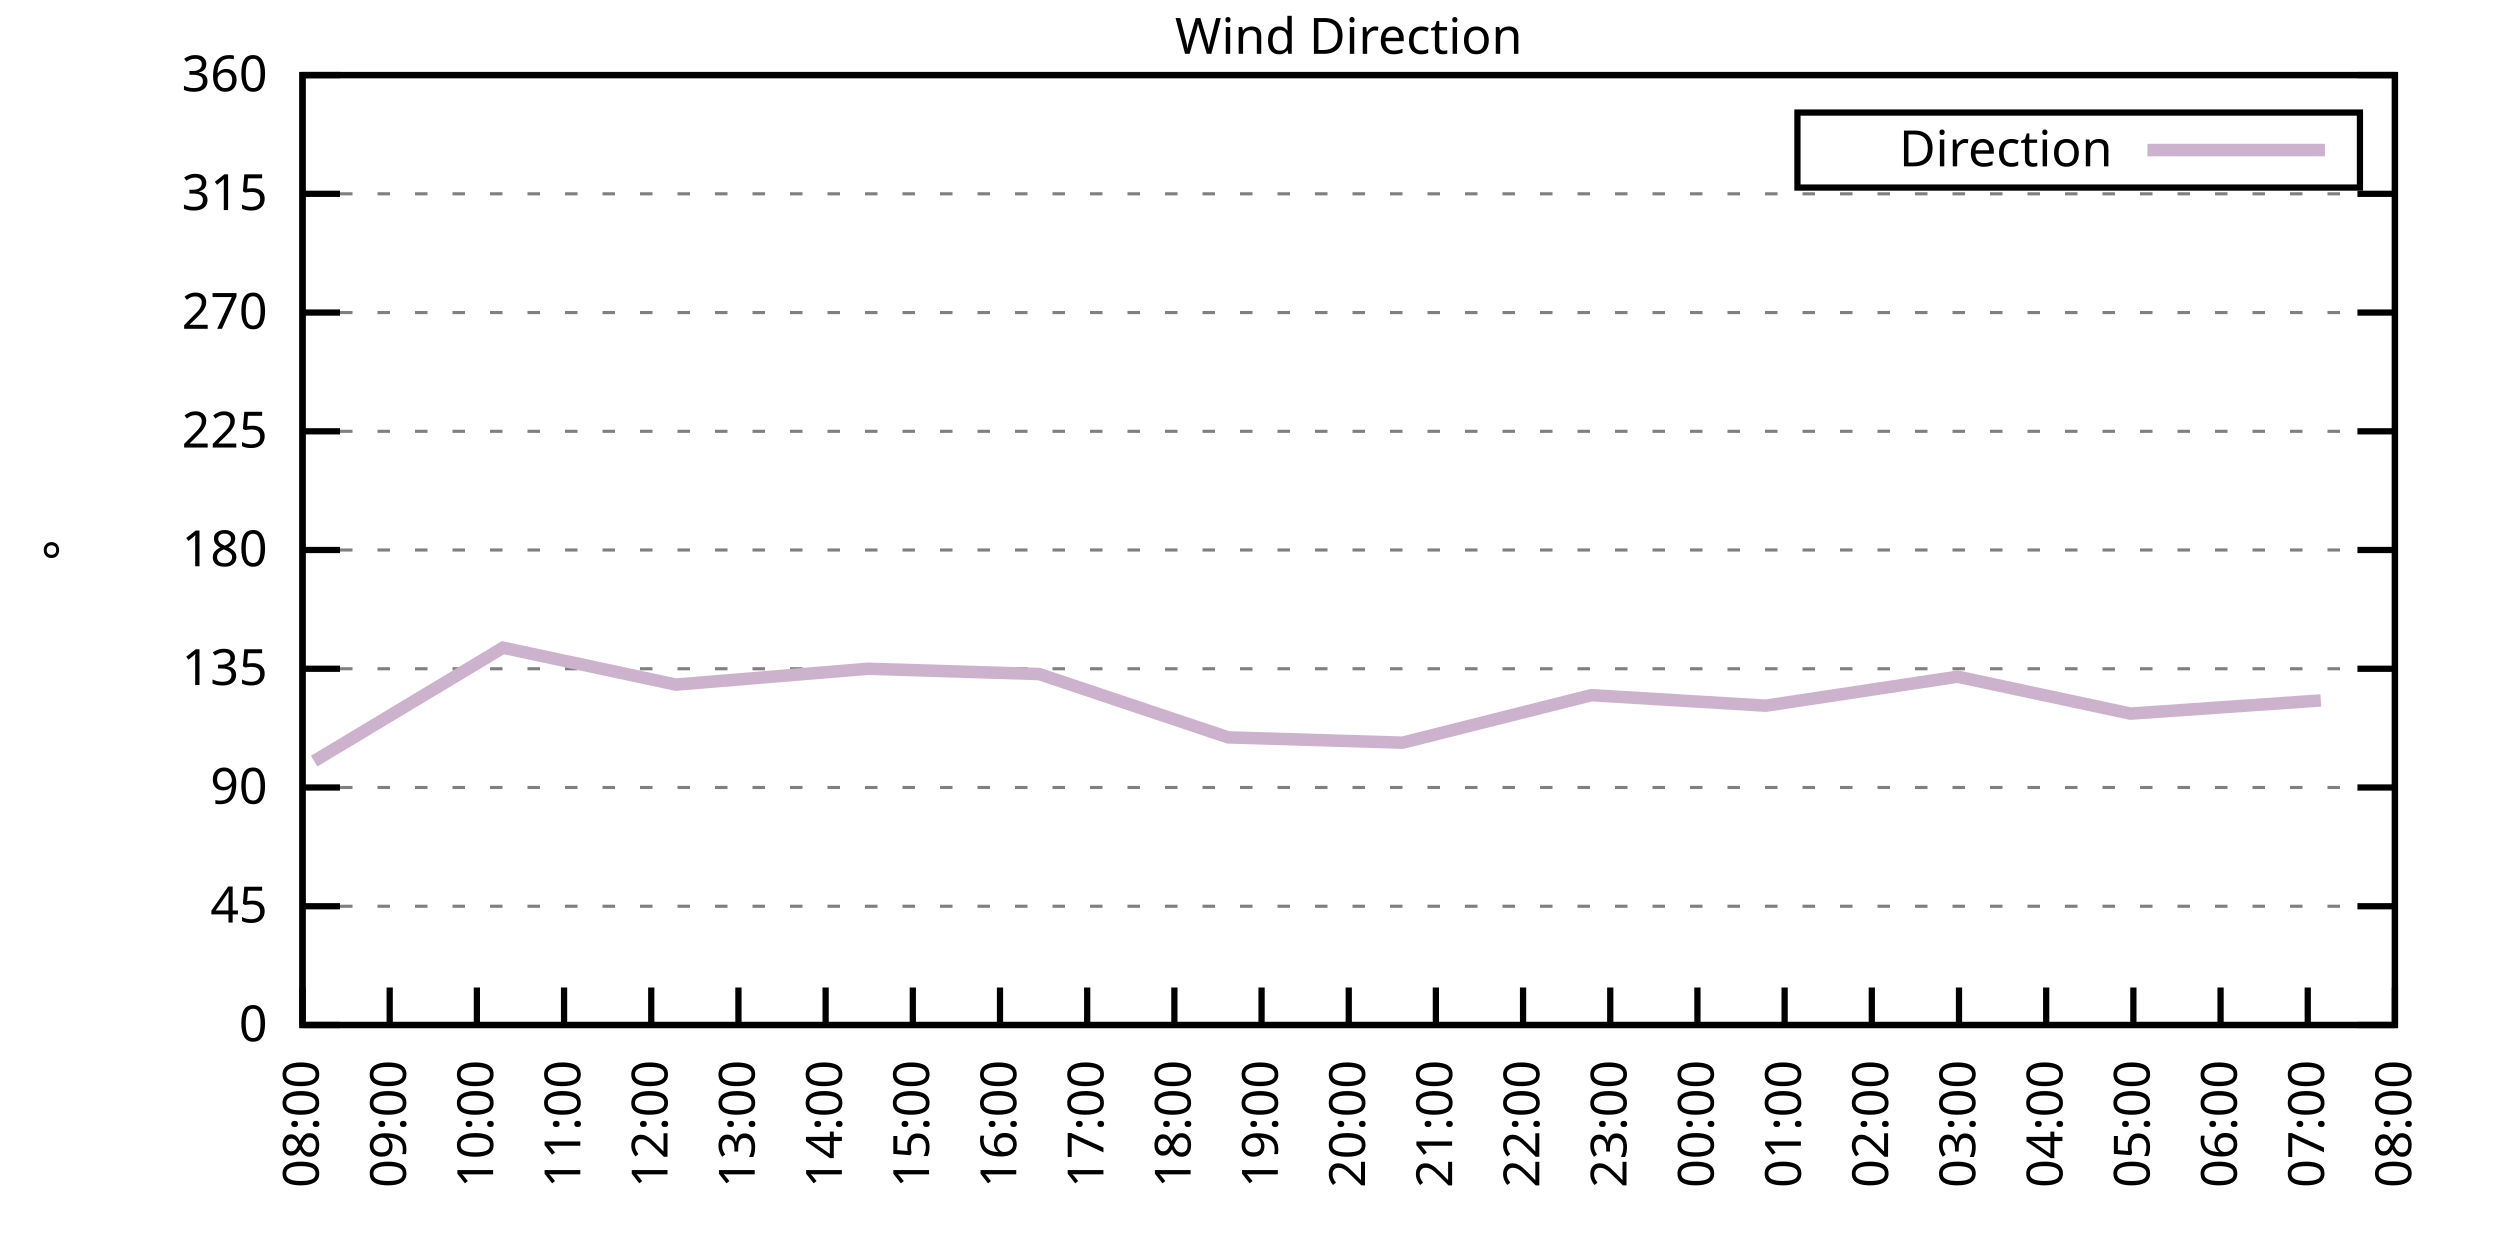
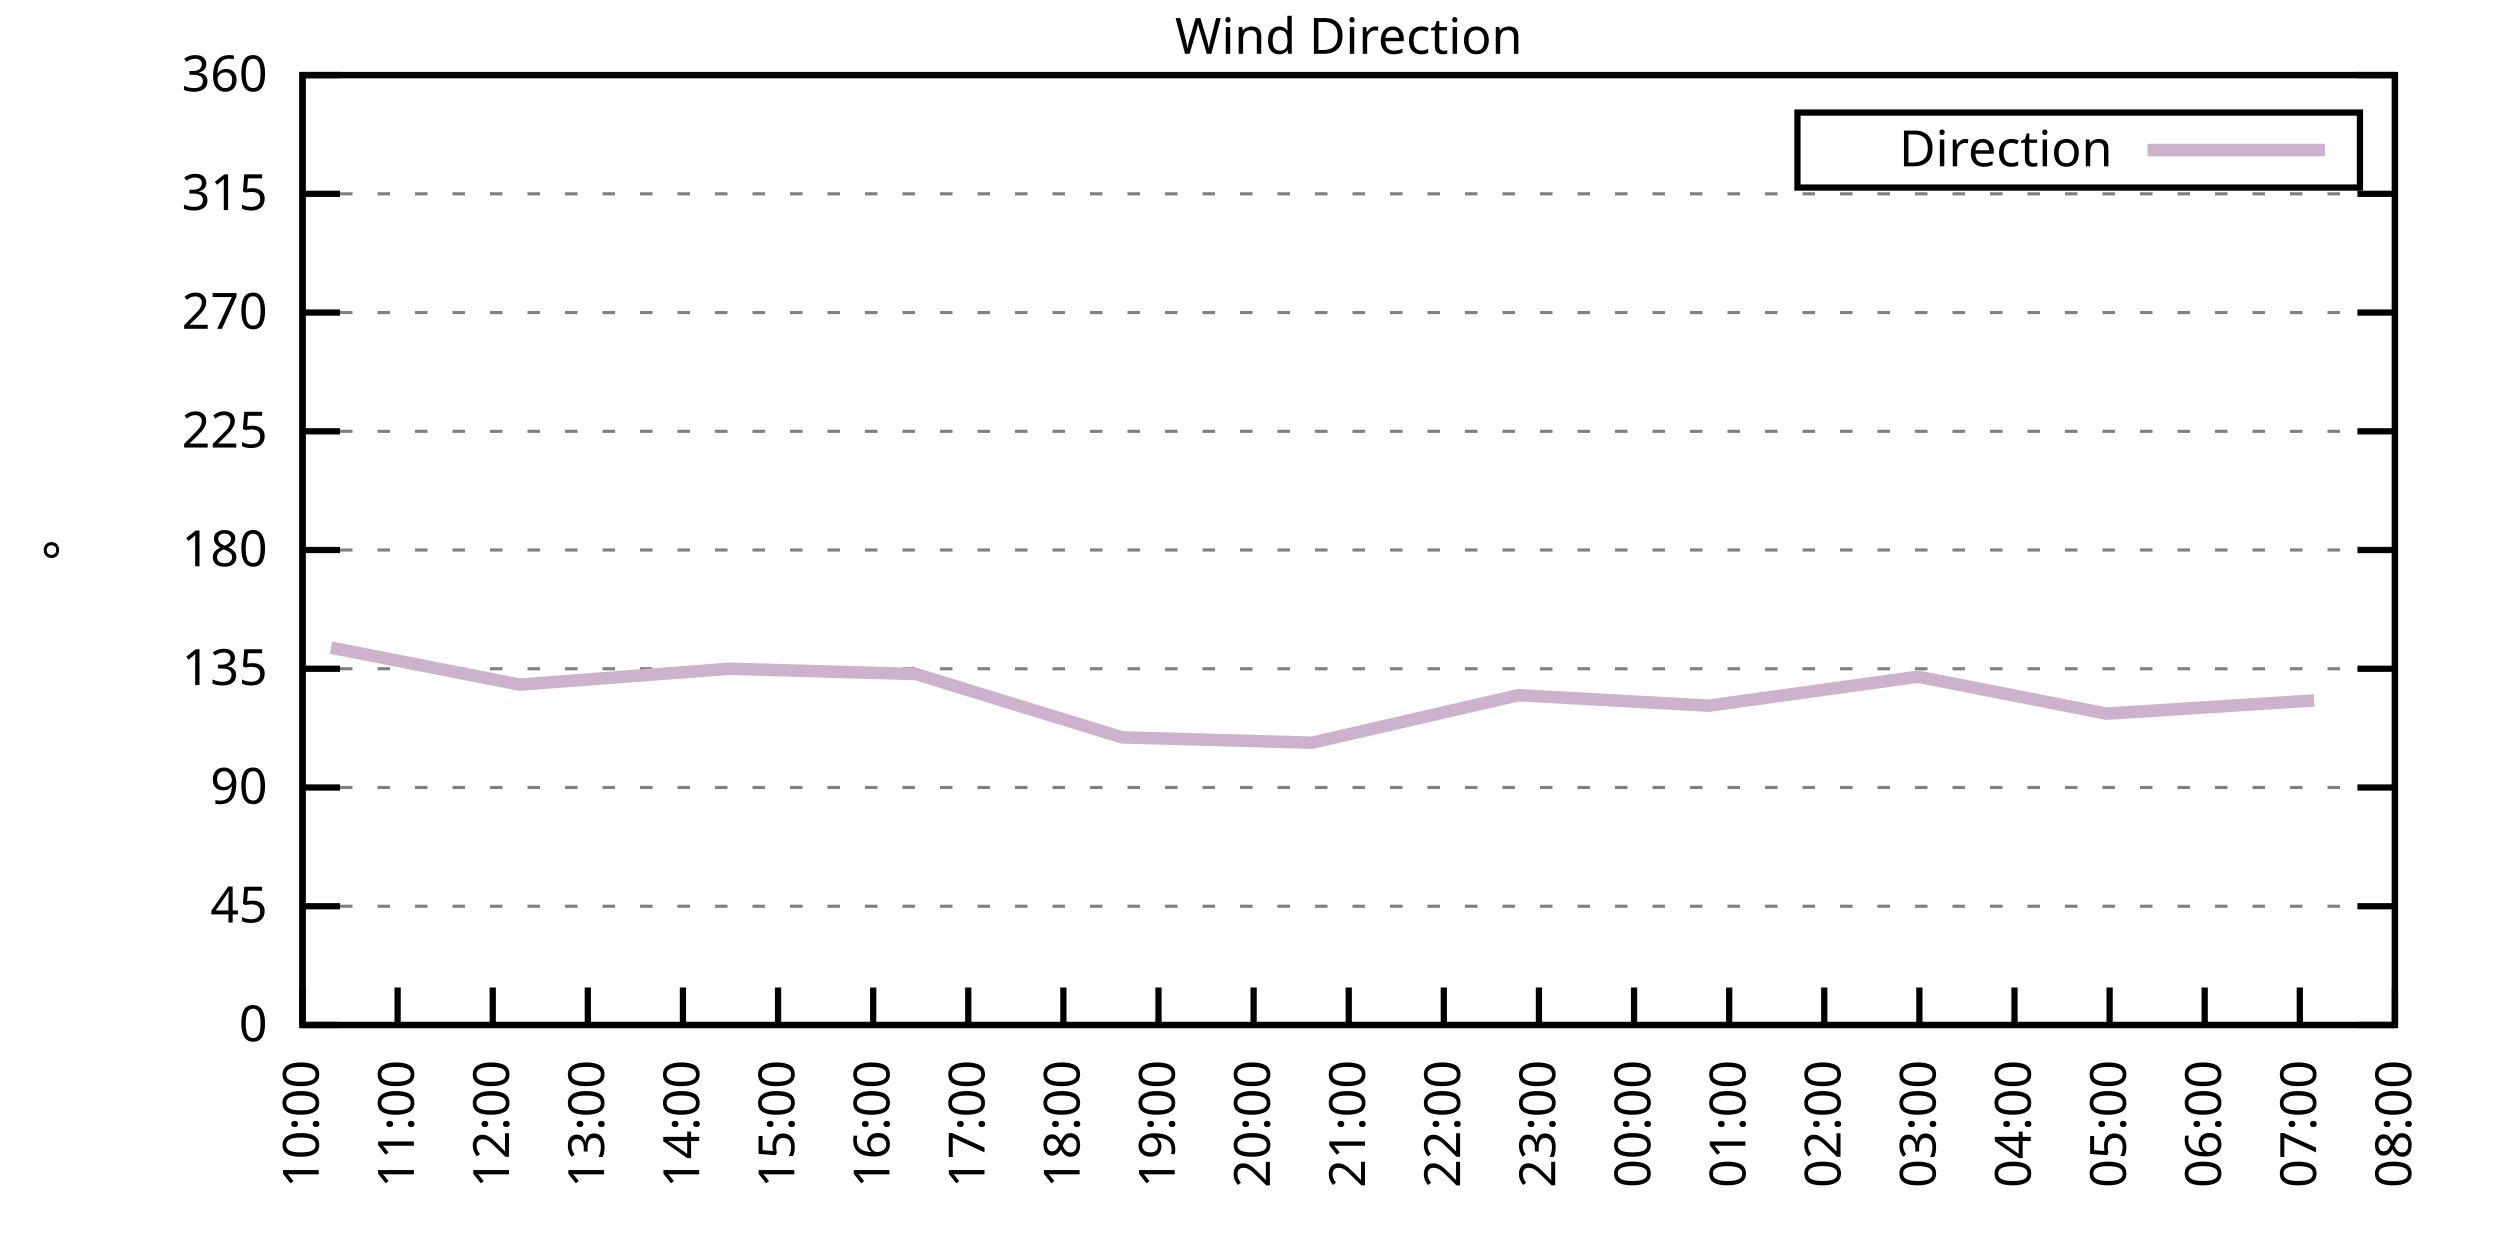
<svg xmlns="http://www.w3.org/2000/svg" xmlns:xlink="http://www.w3.org/1999/xlink" width="400" height="200" viewBox="0 0 400 200">
  <g id="gnuplot_canvas">
    <rect x="0" y="0" width="400" height="200" fill="none" />
    <defs>
      <circle id="gpDot" r="0.5" stroke-width="0.5" stroke="currentColor" />
      <path id="gpPt0" stroke-width="0.333" stroke="currentColor" d="M-1,0 h2 M0,-1 v2" />
      <path id="gpPt1" stroke-width="0.333" stroke="currentColor" d="M-1,-1 L1,1 M1,-1 L-1,1" />
      <path id="gpPt2" stroke-width="0.333" stroke="currentColor" d="M-1,0 L1,0 M0,-1 L0,1 M-1,-1 L1,1 M-1,1 L1,-1" />
      <rect id="gpPt3" stroke-width="0.333" stroke="currentColor" x="-1" y="-1" width="2" height="2" />
      <rect id="gpPt4" stroke-width="0.333" stroke="currentColor" fill="currentColor" x="-1" y="-1" width="2" height="2" />
      <circle id="gpPt5" stroke-width="0.333" stroke="currentColor" cx="0" cy="0" r="1" />
      <use xlink:href="#gpPt5" id="gpPt6" fill="currentColor" stroke="none" />
      <path id="gpPt7" stroke-width="0.333" stroke="currentColor" d="M0,-1.33 L-1.33,0.67 L1.33,0.67 z" />
      <use xlink:href="#gpPt7" id="gpPt8" fill="currentColor" stroke="none" />
      <use xlink:href="#gpPt7" id="gpPt9" stroke="currentColor" transform="rotate(180)" />
      <use xlink:href="#gpPt9" id="gpPt10" fill="currentColor" stroke="none" />
      <use xlink:href="#gpPt3" id="gpPt11" stroke="currentColor" transform="rotate(45)" />
      <use xlink:href="#gpPt11" id="gpPt12" fill="currentColor" stroke="none" />
      <path id="gpPt13" stroke-width="0.333" stroke="currentColor" d="M0,1.330 L1.265,0.411 L0.782,-1.067 L-0.782,-1.076 L-1.265,0.411 z" />
      <use xlink:href="#gpPt13" id="gpPt14" fill="currentColor" stroke="none" />
      <filter id="textbox" filterUnits="objectBoundingBox" x="0" y="0" height="1" width="1">
        <feFlood flood-color="white" flood-opacity="1" result="bgnd" />
        <feComposite in="SourceGraphic" in2="bgnd" operator="atop" />
      </filter>
      <filter id="greybox" filterUnits="objectBoundingBox" x="0" y="0" height="1" width="1">
        <feFlood flood-color="lightgrey" flood-opacity="1" result="grey" />
        <feComposite in="SourceGraphic" in2="grey" operator="atop" />
      </filter>
    </defs>
    <g fill="none" color="white" stroke="currentColor" stroke-width="1.00" stroke-linecap="butt" stroke-linejoin="miter">
</g>
    <g fill="none" color="black" stroke="currentColor" stroke-width="1.00" stroke-linecap="butt" stroke-linejoin="miter">
      <g stroke="none" shape-rendering="crispEdges">
        <polygon fill="rgb(255, 255, 255)" points="48.40,164.00 383.18,164.00 383.18,12.02 48.40,12.02 " />
      </g>
    </g>
    <g fill="none" color="black" stroke="currentColor" stroke-width="1.00" stroke-linecap="butt" stroke-linejoin="miter">
</g>
    <g fill="none" color="black" stroke="black" stroke-width="0.50" stroke-linecap="butt" stroke-linejoin="miter">
</g>
    <g fill="none" color="gray" stroke="currentColor" stroke-width="0.50" stroke-linecap="butt" stroke-linejoin="miter">
      <path stroke="gray" stroke-dasharray="2,4" class="gridline" d="M48.40,164.00 L383.19,164.00  " />
    </g>
    <g fill="none" color="gray" stroke="gray" stroke-width="1.00" stroke-linecap="butt" stroke-linejoin="miter">
</g>
    <g fill="none" color="black" stroke="currentColor" stroke-width="1.00" stroke-linecap="butt" stroke-linejoin="miter">
      <path stroke="black" d="M48.40,164.00 L54.40,164.00 M383.19,164.00 L377.19,164.00  " />
      <g transform="translate(42.80,166.60)" stroke="none" fill="black" font-family="Sans" font-size="8.00" text-anchor="end">
        <text>
          <tspan font-family="Sans"> 0</tspan>
        </text>
      </g>
    </g>
    <g fill="none" color="black" stroke="currentColor" stroke-width="1.00" stroke-linecap="butt" stroke-linejoin="miter">
</g>
    <g fill="none" color="black" stroke="black" stroke-width="0.50" stroke-linecap="butt" stroke-linejoin="miter">
</g>
    <g fill="none" color="gray" stroke="currentColor" stroke-width="0.50" stroke-linecap="butt" stroke-linejoin="miter">
      <path stroke="gray" stroke-dasharray="2,4" class="gridline" d="M48.40,145.00 L383.19,145.00  " />
    </g>
    <g fill="none" color="gray" stroke="gray" stroke-width="1.00" stroke-linecap="butt" stroke-linejoin="miter">
</g>
    <g fill="none" color="black" stroke="currentColor" stroke-width="1.00" stroke-linecap="butt" stroke-linejoin="miter">
      <path stroke="black" d="M48.40,145.00 L54.40,145.00 M383.19,145.00 L377.19,145.00  " />
      <g transform="translate(42.80,147.60)" stroke="none" fill="black" font-family="Sans" font-size="8.00" text-anchor="end">
        <text>
          <tspan font-family="Sans"> 45</tspan>
        </text>
      </g>
    </g>
    <g fill="none" color="black" stroke="currentColor" stroke-width="1.00" stroke-linecap="butt" stroke-linejoin="miter">
</g>
    <g fill="none" color="black" stroke="black" stroke-width="0.50" stroke-linecap="butt" stroke-linejoin="miter">
</g>
    <g fill="none" color="gray" stroke="currentColor" stroke-width="0.50" stroke-linecap="butt" stroke-linejoin="miter">
      <path stroke="gray" stroke-dasharray="2,4" class="gridline" d="M48.40,126.00 L383.19,126.00  " />
    </g>
    <g fill="none" color="gray" stroke="gray" stroke-width="1.00" stroke-linecap="butt" stroke-linejoin="miter">
</g>
    <g fill="none" color="black" stroke="currentColor" stroke-width="1.00" stroke-linecap="butt" stroke-linejoin="miter">
      <path stroke="black" d="M48.40,126.00 L54.40,126.00 M383.19,126.00 L377.19,126.00  " />
      <g transform="translate(42.80,128.60)" stroke="none" fill="black" font-family="Sans" font-size="8.00" text-anchor="end">
        <text>
          <tspan font-family="Sans"> 90</tspan>
        </text>
      </g>
    </g>
    <g fill="none" color="black" stroke="currentColor" stroke-width="1.00" stroke-linecap="butt" stroke-linejoin="miter">
</g>
    <g fill="none" color="black" stroke="black" stroke-width="0.50" stroke-linecap="butt" stroke-linejoin="miter">
</g>
    <g fill="none" color="gray" stroke="currentColor" stroke-width="0.50" stroke-linecap="butt" stroke-linejoin="miter">
      <path stroke="gray" stroke-dasharray="2,4" class="gridline" d="M48.40,107.00 L383.19,107.00  " />
    </g>
    <g fill="none" color="gray" stroke="gray" stroke-width="1.00" stroke-linecap="butt" stroke-linejoin="miter">
</g>
    <g fill="none" color="black" stroke="currentColor" stroke-width="1.00" stroke-linecap="butt" stroke-linejoin="miter">
      <path stroke="black" d="M48.40,107.00 L54.40,107.00 M383.19,107.00 L377.19,107.00  " />
      <g transform="translate(42.80,109.60)" stroke="none" fill="black" font-family="Sans" font-size="8.00" text-anchor="end">
        <text>
          <tspan font-family="Sans"> 135</tspan>
        </text>
      </g>
    </g>
    <g fill="none" color="black" stroke="currentColor" stroke-width="1.00" stroke-linecap="butt" stroke-linejoin="miter">
</g>
    <g fill="none" color="black" stroke="black" stroke-width="0.50" stroke-linecap="butt" stroke-linejoin="miter">
</g>
    <g fill="none" color="gray" stroke="currentColor" stroke-width="0.50" stroke-linecap="butt" stroke-linejoin="miter">
      <path stroke="gray" stroke-dasharray="2,4" class="gridline" d="M48.40,88.00 L383.19,88.00  " />
    </g>
    <g fill="none" color="gray" stroke="gray" stroke-width="1.00" stroke-linecap="butt" stroke-linejoin="miter">
</g>
    <g fill="none" color="black" stroke="currentColor" stroke-width="1.00" stroke-linecap="butt" stroke-linejoin="miter">
      <path stroke="black" d="M48.40,88.00 L54.40,88.00 M383.19,88.00 L377.19,88.00  " />
      <g transform="translate(42.80,90.60)" stroke="none" fill="black" font-family="Sans" font-size="8.00" text-anchor="end">
        <text>
          <tspan font-family="Sans"> 180</tspan>
        </text>
      </g>
    </g>
    <g fill="none" color="black" stroke="currentColor" stroke-width="1.00" stroke-linecap="butt" stroke-linejoin="miter">
</g>
    <g fill="none" color="black" stroke="black" stroke-width="0.50" stroke-linecap="butt" stroke-linejoin="miter">
</g>
    <g fill="none" color="gray" stroke="currentColor" stroke-width="0.50" stroke-linecap="butt" stroke-linejoin="miter">
      <path stroke="gray" stroke-dasharray="2,4" class="gridline" d="M48.40,69.01 L383.19,69.01  " />
    </g>
    <g fill="none" color="gray" stroke="gray" stroke-width="1.00" stroke-linecap="butt" stroke-linejoin="miter">
</g>
    <g fill="none" color="black" stroke="currentColor" stroke-width="1.00" stroke-linecap="butt" stroke-linejoin="miter">
      <path stroke="black" d="M48.40,69.01 L54.40,69.01 M383.19,69.01 L377.19,69.01  " />
      <g transform="translate(42.80,71.61)" stroke="none" fill="black" font-family="Sans" font-size="8.00" text-anchor="end">
        <text>
          <tspan font-family="Sans"> 225</tspan>
        </text>
      </g>
    </g>
    <g fill="none" color="black" stroke="currentColor" stroke-width="1.00" stroke-linecap="butt" stroke-linejoin="miter">
</g>
    <g fill="none" color="black" stroke="black" stroke-width="0.50" stroke-linecap="butt" stroke-linejoin="miter">
</g>
    <g fill="none" color="gray" stroke="currentColor" stroke-width="0.50" stroke-linecap="butt" stroke-linejoin="miter">
      <path stroke="gray" stroke-dasharray="2,4" class="gridline" d="M48.40,50.01 L383.19,50.01  " />
    </g>
    <g fill="none" color="gray" stroke="gray" stroke-width="1.00" stroke-linecap="butt" stroke-linejoin="miter">
</g>
    <g fill="none" color="black" stroke="currentColor" stroke-width="1.00" stroke-linecap="butt" stroke-linejoin="miter">
      <path stroke="black" d="M48.40,50.01 L54.40,50.01 M383.19,50.01 L377.19,50.01  " />
      <g transform="translate(42.80,52.61)" stroke="none" fill="black" font-family="Sans" font-size="8.00" text-anchor="end">
        <text>
          <tspan font-family="Sans"> 270</tspan>
        </text>
      </g>
    </g>
    <g fill="none" color="black" stroke="currentColor" stroke-width="1.00" stroke-linecap="butt" stroke-linejoin="miter">
</g>
    <g fill="none" color="black" stroke="black" stroke-width="0.50" stroke-linecap="butt" stroke-linejoin="miter">
</g>
    <g fill="none" color="gray" stroke="currentColor" stroke-width="0.50" stroke-linecap="butt" stroke-linejoin="miter">
      <path stroke="gray" stroke-dasharray="2,4" class="gridline" d="M48.40,31.01 L383.19,31.01  " />
    </g>
    <g fill="none" color="gray" stroke="gray" stroke-width="1.00" stroke-linecap="butt" stroke-linejoin="miter">
</g>
    <g fill="none" color="black" stroke="currentColor" stroke-width="1.00" stroke-linecap="butt" stroke-linejoin="miter">
      <path stroke="black" d="M48.40,31.01 L54.40,31.01 M383.19,31.01 L377.19,31.01  " />
      <g transform="translate(42.80,33.61)" stroke="none" fill="black" font-family="Sans" font-size="8.00" text-anchor="end">
        <text>
          <tspan font-family="Sans"> 315</tspan>
        </text>
      </g>
    </g>
    <g fill="none" color="black" stroke="currentColor" stroke-width="1.00" stroke-linecap="butt" stroke-linejoin="miter">
</g>
    <g fill="none" color="black" stroke="black" stroke-width="0.50" stroke-linecap="butt" stroke-linejoin="miter">
</g>
    <g fill="none" color="gray" stroke="currentColor" stroke-width="0.50" stroke-linecap="butt" stroke-linejoin="miter">
      <path stroke="gray" stroke-dasharray="2,4" class="gridline" d="M48.40,12.01 L383.19,12.01  " />
    </g>
    <g fill="none" color="gray" stroke="gray" stroke-width="1.00" stroke-linecap="butt" stroke-linejoin="miter">
</g>
    <g fill="none" color="black" stroke="currentColor" stroke-width="1.00" stroke-linecap="butt" stroke-linejoin="miter">
      <path stroke="black" d="M48.40,12.01 L54.40,12.01 M383.19,12.01 L377.19,12.01  " />
      <g transform="translate(42.80,14.61)" stroke="none" fill="black" font-family="Sans" font-size="8.00" text-anchor="end">
        <text>
          <tspan font-family="Sans"> 360</tspan>
        </text>
      </g>
    </g>
    <g fill="none" color="black" stroke="currentColor" stroke-width="1.00" stroke-linecap="butt" stroke-linejoin="miter">
      <path stroke="black" d="M48.40,164.00 L48.40,158.00  " />
      <g transform="translate(51.00,169.60) rotate(270.00)" stroke="none" fill="black" font-family="Sans" font-size="8.00" text-anchor="end">
        <text>
-           <tspan font-family="Sans">08:00</tspan>
-         </text>
-       </g>
-     </g>
-     <g fill="none" color="black" stroke="currentColor" stroke-width="1.00" stroke-linecap="butt" stroke-linejoin="miter">
-       <path stroke="black" d="M62.35,164.00 L62.35,158.00  " />
-       <g transform="translate(64.95,169.60) rotate(270.00)" stroke="none" fill="black" font-family="Sans" font-size="8.00" text-anchor="end">
-         <text>
-           <tspan font-family="Sans">09:00</tspan>
-         </text>
-       </g>
-     </g>
-     <g fill="none" color="black" stroke="currentColor" stroke-width="1.00" stroke-linecap="butt" stroke-linejoin="miter">
-       <path stroke="black" d="M76.30,164.00 L76.30,158.00  " />
-       <g transform="translate(78.90,169.60) rotate(270.00)" stroke="none" fill="black" font-family="Sans" font-size="8.00" text-anchor="end">
-         <text>
          <tspan font-family="Sans">10:00</tspan>
        </text>
      </g>
    </g>
    <g fill="none" color="black" stroke="currentColor" stroke-width="1.00" stroke-linecap="butt" stroke-linejoin="miter">
-       <path stroke="black" d="M90.25,164.00 L90.25,158.00  " />
-       <g transform="translate(92.85,169.60) rotate(270.00)" stroke="none" fill="black" font-family="Sans" font-size="8.00" text-anchor="end">
+       <path stroke="black" d="M63.62,164.00 L63.62,158.00  " />
+       <g transform="translate(66.22,169.60) rotate(270.00)" stroke="none" fill="black" font-family="Sans" font-size="8.00" text-anchor="end">
        <text>
          <tspan font-family="Sans">11:00</tspan>
        </text>
      </g>
    </g>
    <g fill="none" color="black" stroke="currentColor" stroke-width="1.00" stroke-linecap="butt" stroke-linejoin="miter">
-       <path stroke="black" d="M104.20,164.00 L104.20,158.00  " />
-       <g transform="translate(106.80,169.60) rotate(270.00)" stroke="none" fill="black" font-family="Sans" font-size="8.00" text-anchor="end">
+       <path stroke="black" d="M78.84,164.00 L78.84,158.00  " />
+       <g transform="translate(81.44,169.60) rotate(270.00)" stroke="none" fill="black" font-family="Sans" font-size="8.00" text-anchor="end">
        <text>
          <tspan font-family="Sans">12:00</tspan>
        </text>
      </g>
    </g>
    <g fill="none" color="black" stroke="currentColor" stroke-width="1.00" stroke-linecap="butt" stroke-linejoin="miter">
-       <path stroke="black" d="M118.15,164.00 L118.15,158.00  " />
-       <g transform="translate(120.75,169.60) rotate(270.00)" stroke="none" fill="black" font-family="Sans" font-size="8.00" text-anchor="end">
+       <path stroke="black" d="M94.05,164.00 L94.05,158.00  " />
+       <g transform="translate(96.65,169.60) rotate(270.00)" stroke="none" fill="black" font-family="Sans" font-size="8.00" text-anchor="end">
        <text>
          <tspan font-family="Sans">13:00</tspan>
        </text>
      </g>
    </g>
    <g fill="none" color="black" stroke="currentColor" stroke-width="1.00" stroke-linecap="butt" stroke-linejoin="miter">
-       <path stroke="black" d="M132.10,164.00 L132.10,158.00  " />
-       <g transform="translate(134.70,169.60) rotate(270.00)" stroke="none" fill="black" font-family="Sans" font-size="8.00" text-anchor="end">
+       <path stroke="black" d="M109.27,164.00 L109.27,158.00  " />
+       <g transform="translate(111.87,169.60) rotate(270.00)" stroke="none" fill="black" font-family="Sans" font-size="8.00" text-anchor="end">
        <text>
          <tspan font-family="Sans">14:00</tspan>
        </text>
      </g>
    </g>
    <g fill="none" color="black" stroke="currentColor" stroke-width="1.00" stroke-linecap="butt" stroke-linejoin="miter">
-       <path stroke="black" d="M146.05,164.00 L146.05,158.00  " />
-       <g transform="translate(148.65,169.60) rotate(270.00)" stroke="none" fill="black" font-family="Sans" font-size="8.00" text-anchor="end">
+       <path stroke="black" d="M124.49,164.00 L124.49,158.00  " />
+       <g transform="translate(127.09,169.60) rotate(270.00)" stroke="none" fill="black" font-family="Sans" font-size="8.00" text-anchor="end">
        <text>
          <tspan font-family="Sans">15:00</tspan>
        </text>
      </g>
    </g>
    <g fill="none" color="black" stroke="currentColor" stroke-width="1.00" stroke-linecap="butt" stroke-linejoin="miter">
-       <path stroke="black" d="M160.00,164.00 L160.00,158.00  " />
-       <g transform="translate(162.60,169.60) rotate(270.00)" stroke="none" fill="black" font-family="Sans" font-size="8.00" text-anchor="end">
+       <path stroke="black" d="M139.71,164.00 L139.71,158.00  " />
+       <g transform="translate(142.31,169.60) rotate(270.00)" stroke="none" fill="black" font-family="Sans" font-size="8.00" text-anchor="end">
        <text>
          <tspan font-family="Sans">16:00</tspan>
        </text>
      </g>
    </g>
    <g fill="none" color="black" stroke="currentColor" stroke-width="1.00" stroke-linecap="butt" stroke-linejoin="miter">
-       <path stroke="black" d="M173.95,164.00 L173.95,158.00  " />
-       <g transform="translate(176.55,169.60) rotate(270.00)" stroke="none" fill="black" font-family="Sans" font-size="8.00" text-anchor="end">
+       <path stroke="black" d="M154.92,164.00 L154.92,158.00  " />
+       <g transform="translate(157.52,169.60) rotate(270.00)" stroke="none" fill="black" font-family="Sans" font-size="8.00" text-anchor="end">
        <text>
          <tspan font-family="Sans">17:00</tspan>
        </text>
      </g>
    </g>
    <g fill="none" color="black" stroke="currentColor" stroke-width="1.00" stroke-linecap="butt" stroke-linejoin="miter">
-       <path stroke="black" d="M187.90,164.00 L187.90,158.00  " />
-       <g transform="translate(190.50,169.60) rotate(270.00)" stroke="none" fill="black" font-family="Sans" font-size="8.00" text-anchor="end">
+       <path stroke="black" d="M170.14,164.00 L170.14,158.00  " />
+       <g transform="translate(172.74,169.60) rotate(270.00)" stroke="none" fill="black" font-family="Sans" font-size="8.00" text-anchor="end">
        <text>
          <tspan font-family="Sans">18:00</tspan>
        </text>
      </g>
    </g>
    <g fill="none" color="black" stroke="currentColor" stroke-width="1.00" stroke-linecap="butt" stroke-linejoin="miter">
-       <path stroke="black" d="M201.85,164.00 L201.85,158.00  " />
-       <g transform="translate(204.45,169.60) rotate(270.00)" stroke="none" fill="black" font-family="Sans" font-size="8.00" text-anchor="end">
+       <path stroke="black" d="M185.36,164.00 L185.36,158.00  " />
+       <g transform="translate(187.96,169.60) rotate(270.00)" stroke="none" fill="black" font-family="Sans" font-size="8.00" text-anchor="end">
        <text>
          <tspan font-family="Sans">19:00</tspan>
+         </text>
+       </g>
+     </g>
+     <g fill="none" color="black" stroke="currentColor" stroke-width="1.00" stroke-linecap="butt" stroke-linejoin="miter">
+       <path stroke="black" d="M200.58,164.00 L200.58,158.00  " />
+       <g transform="translate(203.18,169.60) rotate(270.00)" stroke="none" fill="black" font-family="Sans" font-size="8.00" text-anchor="end">
+         <text>
+           <tspan font-family="Sans">20:00</tspan>
        </text>
      </g>
    </g>
    <g fill="none" color="black" stroke="currentColor" stroke-width="1.00" stroke-linecap="butt" stroke-linejoin="miter">
      <path stroke="black" d="M215.80,164.00 L215.80,158.00  " />
      <g transform="translate(218.40,169.60) rotate(270.00)" stroke="none" fill="black" font-family="Sans" font-size="8.00" text-anchor="end">
        <text>
-           <tspan font-family="Sans">20:00</tspan>
-         </text>
-       </g>
-     </g>
-     <g fill="none" color="black" stroke="currentColor" stroke-width="1.00" stroke-linecap="butt" stroke-linejoin="miter">
-       <path stroke="black" d="M229.74,164.00 L229.74,158.00  " />
-       <g transform="translate(232.34,169.60) rotate(270.00)" stroke="none" fill="black" font-family="Sans" font-size="8.00" text-anchor="end">
-         <text>
          <tspan font-family="Sans">21:00</tspan>
        </text>
      </g>
    </g>
    <g fill="none" color="black" stroke="currentColor" stroke-width="1.00" stroke-linecap="butt" stroke-linejoin="miter">
-       <path stroke="black" d="M243.69,164.00 L243.69,158.00  " />
-       <g transform="translate(246.29,169.60) rotate(270.00)" stroke="none" fill="black" font-family="Sans" font-size="8.00" text-anchor="end">
+       <path stroke="black" d="M231.01,164.00 L231.01,158.00  " />
+       <g transform="translate(233.61,169.60) rotate(270.00)" stroke="none" fill="black" font-family="Sans" font-size="8.00" text-anchor="end">
        <text>
          <tspan font-family="Sans">22:00</tspan>
        </text>
      </g>
    </g>
    <g fill="none" color="black" stroke="currentColor" stroke-width="1.00" stroke-linecap="butt" stroke-linejoin="miter">
-       <path stroke="black" d="M257.64,164.00 L257.64,158.00  " />
-       <g transform="translate(260.24,169.60) rotate(270.00)" stroke="none" fill="black" font-family="Sans" font-size="8.00" text-anchor="end">
+       <path stroke="black" d="M246.23,164.00 L246.23,158.00  " />
+       <g transform="translate(248.83,169.60) rotate(270.00)" stroke="none" fill="black" font-family="Sans" font-size="8.00" text-anchor="end">
        <text>
          <tspan font-family="Sans">23:00</tspan>
        </text>
      </g>
    </g>
    <g fill="none" color="black" stroke="currentColor" stroke-width="1.00" stroke-linecap="butt" stroke-linejoin="miter">
-       <path stroke="black" d="M271.59,164.00 L271.59,158.00  " />
-       <g transform="translate(274.19,169.60) rotate(270.00)" stroke="none" fill="black" font-family="Sans" font-size="8.00" text-anchor="end">
+       <path stroke="black" d="M261.45,164.00 L261.45,158.00  " />
+       <g transform="translate(264.05,169.60) rotate(270.00)" stroke="none" fill="black" font-family="Sans" font-size="8.00" text-anchor="end">
        <text>
          <tspan font-family="Sans">00:00</tspan>
        </text>
      </g>
    </g>
    <g fill="none" color="black" stroke="currentColor" stroke-width="1.00" stroke-linecap="butt" stroke-linejoin="miter">
-       <path stroke="black" d="M285.54,164.00 L285.54,158.00  " />
-       <g transform="translate(288.14,169.60) rotate(270.00)" stroke="none" fill="black" font-family="Sans" font-size="8.00" text-anchor="end">
+       <path stroke="black" d="M276.67,164.00 L276.67,158.00  " />
+       <g transform="translate(279.27,169.60) rotate(270.00)" stroke="none" fill="black" font-family="Sans" font-size="8.00" text-anchor="end">
        <text>
          <tspan font-family="Sans">01:00</tspan>
        </text>
      </g>
    </g>
    <g fill="none" color="black" stroke="currentColor" stroke-width="1.00" stroke-linecap="butt" stroke-linejoin="miter">
-       <path stroke="black" d="M299.49,164.00 L299.49,158.00  " />
-       <g transform="translate(302.09,169.60) rotate(270.00)" stroke="none" fill="black" font-family="Sans" font-size="8.00" text-anchor="end">
+       <path stroke="black" d="M291.88,164.00 L291.88,158.00  " />
+       <g transform="translate(294.48,169.60) rotate(270.00)" stroke="none" fill="black" font-family="Sans" font-size="8.00" text-anchor="end">
        <text>
          <tspan font-family="Sans">02:00</tspan>
        </text>
      </g>
    </g>
    <g fill="none" color="black" stroke="currentColor" stroke-width="1.00" stroke-linecap="butt" stroke-linejoin="miter">
-       <path stroke="black" d="M313.44,164.00 L313.44,158.00  " />
-       <g transform="translate(316.04,169.60) rotate(270.00)" stroke="none" fill="black" font-family="Sans" font-size="8.00" text-anchor="end">
+       <path stroke="black" d="M307.10,164.00 L307.10,158.00  " />
+       <g transform="translate(309.70,169.60) rotate(270.00)" stroke="none" fill="black" font-family="Sans" font-size="8.00" text-anchor="end">
        <text>
          <tspan font-family="Sans">03:00</tspan>
        </text>
      </g>
    </g>
    <g fill="none" color="black" stroke="currentColor" stroke-width="1.00" stroke-linecap="butt" stroke-linejoin="miter">
-       <path stroke="black" d="M327.39,164.00 L327.39,158.00  " />
-       <g transform="translate(329.99,169.60) rotate(270.00)" stroke="none" fill="black" font-family="Sans" font-size="8.00" text-anchor="end">
+       <path stroke="black" d="M322.32,164.00 L322.32,158.00  " />
+       <g transform="translate(324.92,169.60) rotate(270.00)" stroke="none" fill="black" font-family="Sans" font-size="8.00" text-anchor="end">
        <text>
          <tspan font-family="Sans">04:00</tspan>
        </text>
      </g>
    </g>
    <g fill="none" color="black" stroke="currentColor" stroke-width="1.00" stroke-linecap="butt" stroke-linejoin="miter">
-       <path stroke="black" d="M341.34,164.00 L341.34,158.00  " />
-       <g transform="translate(343.94,169.60) rotate(270.00)" stroke="none" fill="black" font-family="Sans" font-size="8.00" text-anchor="end">
+       <path stroke="black" d="M337.54,164.00 L337.54,158.00  " />
+       <g transform="translate(340.14,169.60) rotate(270.00)" stroke="none" fill="black" font-family="Sans" font-size="8.00" text-anchor="end">
        <text>
          <tspan font-family="Sans">05:00</tspan>
        </text>
      </g>
    </g>
    <g fill="none" color="black" stroke="currentColor" stroke-width="1.00" stroke-linecap="butt" stroke-linejoin="miter">
-       <path stroke="black" d="M355.29,164.00 L355.29,158.00  " />
-       <g transform="translate(357.89,169.60) rotate(270.00)" stroke="none" fill="black" font-family="Sans" font-size="8.00" text-anchor="end">
+       <path stroke="black" d="M352.75,164.00 L352.75,158.00  " />
+       <g transform="translate(355.35,169.60) rotate(270.00)" stroke="none" fill="black" font-family="Sans" font-size="8.00" text-anchor="end">
        <text>
          <tspan font-family="Sans">06:00</tspan>
        </text>
      </g>
    </g>
    <g fill="none" color="black" stroke="currentColor" stroke-width="1.00" stroke-linecap="butt" stroke-linejoin="miter">
-       <path stroke="black" d="M369.24,164.00 L369.24,158.00  " />
-       <g transform="translate(371.84,169.60) rotate(270.00)" stroke="none" fill="black" font-family="Sans" font-size="8.00" text-anchor="end">
+       <path stroke="black" d="M367.97,164.00 L367.97,158.00  " />
+       <g transform="translate(370.57,169.60) rotate(270.00)" stroke="none" fill="black" font-family="Sans" font-size="8.00" text-anchor="end">
        <text>
          <tspan font-family="Sans">07:00</tspan>
        </text>
      </g>
    </g>
    <g fill="none" color="black" stroke="currentColor" stroke-width="1.00" stroke-linecap="butt" stroke-linejoin="miter">
      <path stroke="black" d="M383.19,164.00 L383.19,158.00  " />
      <g transform="translate(385.79,169.60) rotate(270.00)" stroke="none" fill="black" font-family="Sans" font-size="8.00" text-anchor="end">
        <text>
          <tspan font-family="Sans">08:00</tspan>
        </text>
      </g>
    </g>
    <g fill="none" color="black" stroke="currentColor" stroke-width="1.00" stroke-linecap="butt" stroke-linejoin="miter">
</g>
    <g fill="none" color="black" stroke="currentColor" stroke-width="1.00" stroke-linecap="butt" stroke-linejoin="miter">
      <path stroke="black" d="M48.40,12.01 L48.40,164.00 L383.19,164.00 L383.19,12.01 L48.40,12.01 Z  " />
    </g>
    <g fill="none" color="black" stroke="currentColor" stroke-width="1.00" stroke-linecap="butt" stroke-linejoin="miter">
</g>
    <g fill="none" color="black" stroke="currentColor" stroke-width="1.00" stroke-linecap="butt" stroke-linejoin="miter">
      <path stroke="black" d="M287.59,30.01 L287.59,18.01 L377.59,18.01 L377.59,30.01 L287.59,30.01 Z  " />
    </g>
    <g id="Wind_direction_plot_1">
      <g fill="none" color="white" stroke="black" stroke-width="2.00" stroke-linecap="butt" stroke-linejoin="miter">
</g>
      <g fill="none" color="black" stroke="currentColor" stroke-width="2.00" stroke-linecap="butt" stroke-linejoin="miter">
        <g transform="translate(337.99,26.61)" stroke="none" fill="black" font-family="Sans" font-size="8.00" text-anchor="end">
          <text>
            <tspan font-family="Sans">Direction</tspan>
          </text>
        </g>
      </g>
      <g fill="none" color="black" stroke="currentColor" stroke-width="2.00" stroke-linecap="butt" stroke-linejoin="miter">
-         <path stroke="rgb(204, 178, 204)" d="M343.59,24.01 L371.99,24.01 M50.26,121.78 L80.48,103.63 L108.15,109.54 L138.84,107.00 L166.27,107.85 L196.50,117.98   L224.40,118.83 L254.62,111.23 L282.52,112.91 L313.21,108.27 L340.88,114.18 L371.33,112.07  " />
+         <path stroke="rgb(204, 178, 204)" d="M343.59,24.01 L371.99,24.01 M52.97,103.63 L83.15,109.54 L116.63,107.00 L146.55,107.85 L179.53,117.98 L209.96,118.83   L242.93,111.23 L273.37,112.91 L306.85,108.27 L337.03,114.18 L370.25,112.07  " />
      </g>
    </g>
    <g fill="none" color="black" stroke="currentColor" stroke-width="2.00" stroke-linecap="butt" stroke-linejoin="miter">
</g>
    <g fill="none" color="black" stroke="black" stroke-width="1.00" stroke-linecap="butt" stroke-linejoin="miter">
</g>
    <g fill="none" color="black" stroke="currentColor" stroke-width="1.00" stroke-linecap="butt" stroke-linejoin="miter">
      <path stroke="black" d="M48.40,12.01 L48.40,164.00 L383.19,164.00 L383.19,12.01 L48.40,12.01 Z  " />
      <g transform="translate(12.80,88.01) rotate(270.00)" stroke="none" fill="black" font-family="Sans" font-size="8.00" text-anchor="middle">
        <text>
          <tspan font-family="Sans">°</tspan>
        </text>
      </g>
    </g>
    <g fill="none" color="black" stroke="currentColor" stroke-width="1.00" stroke-linecap="butt" stroke-linejoin="miter">
</g>
    <g fill="none" color="black" stroke="currentColor" stroke-width="1.00" stroke-linecap="butt" stroke-linejoin="miter">
      <g transform="translate(215.79,8.61)" stroke="none" fill="black" font-family="Sans" font-size="8.00" text-anchor="middle">
        <text>
          <tspan font-family="Sans">Wind Direction</tspan>
        </text>
      </g>
    </g>
    <g fill="none" color="black" stroke="currentColor" stroke-width="1.00" stroke-linecap="butt" stroke-linejoin="miter">
</g>
  </g>
</svg>
